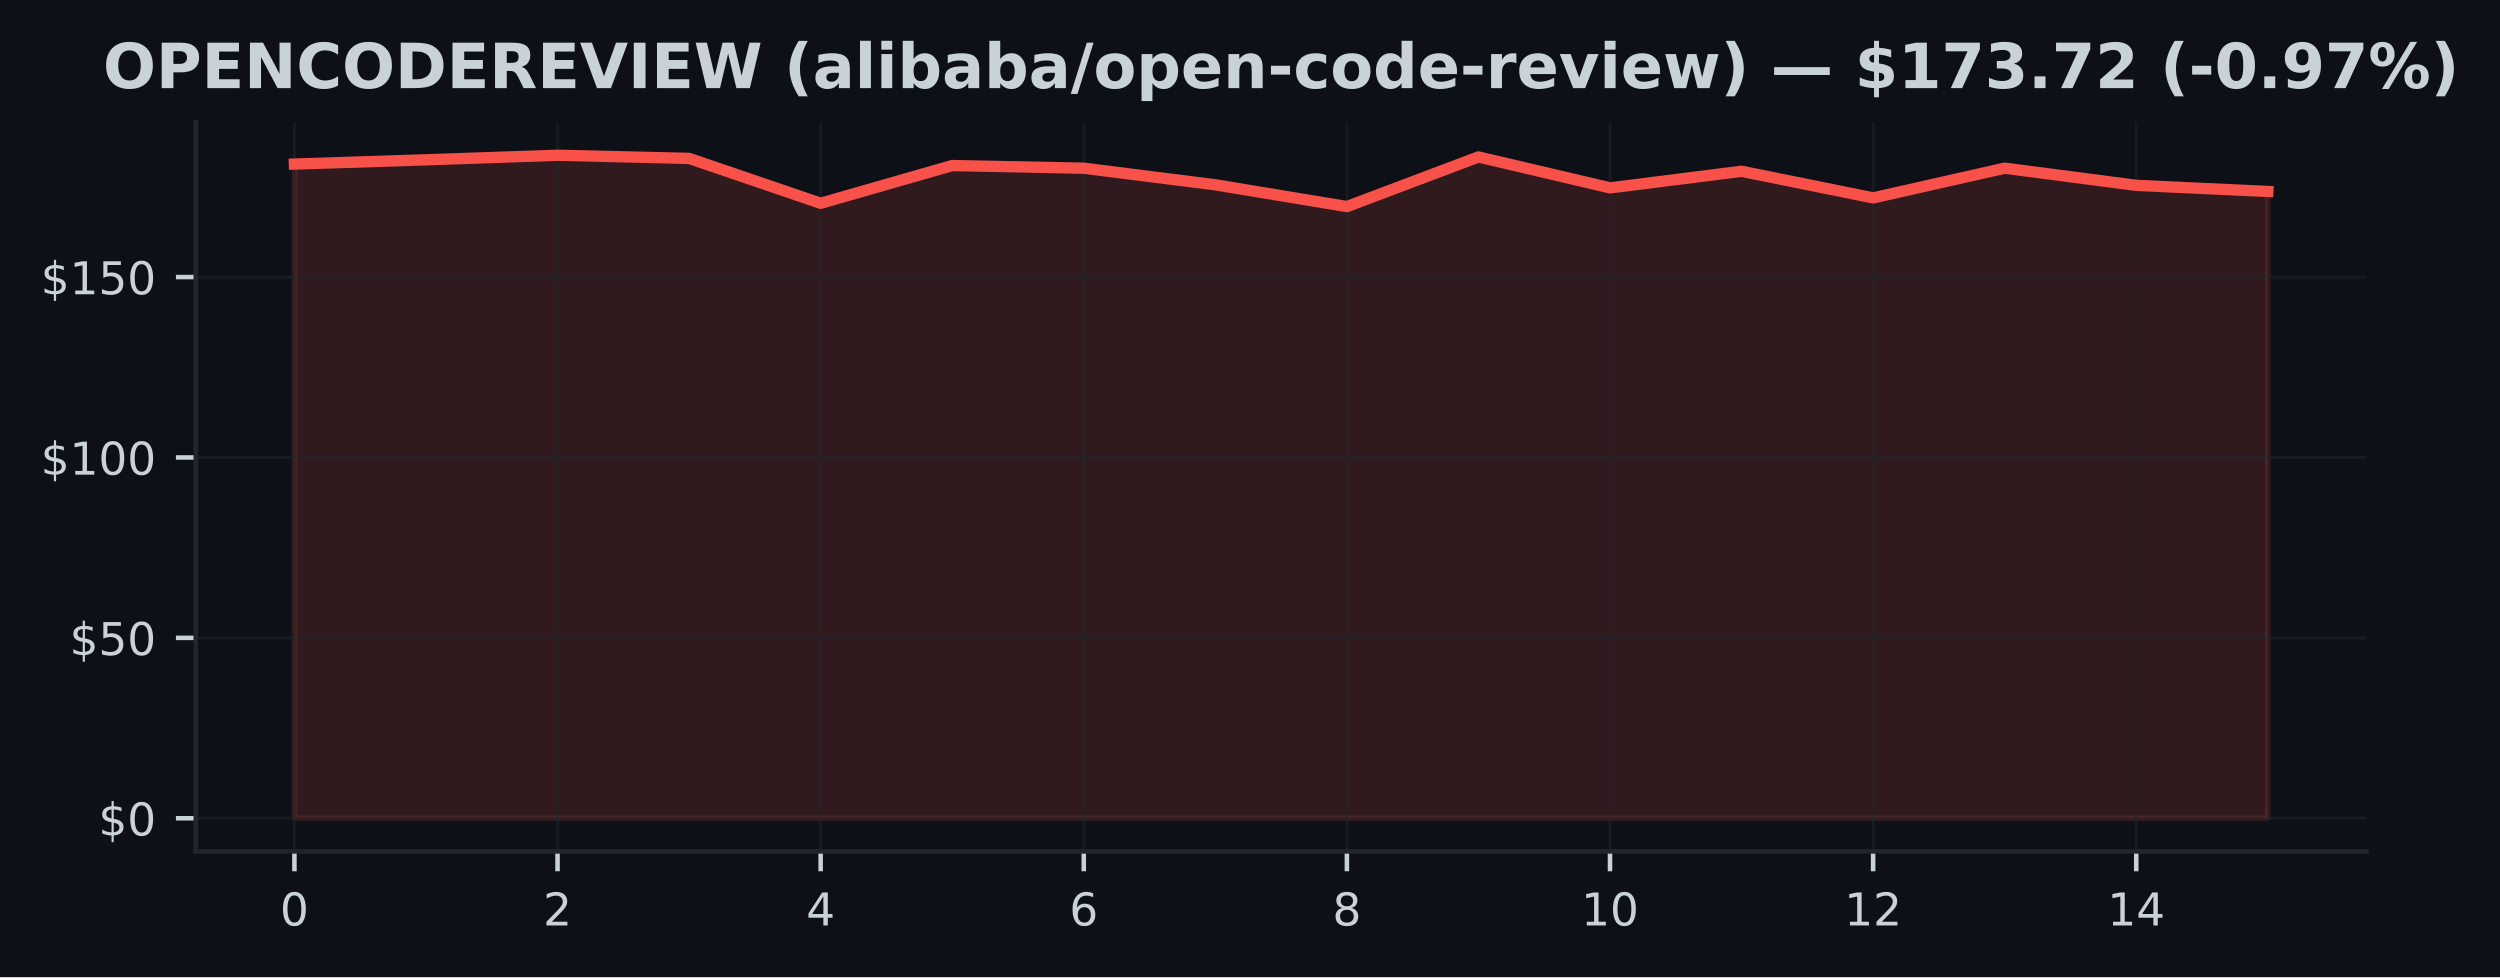
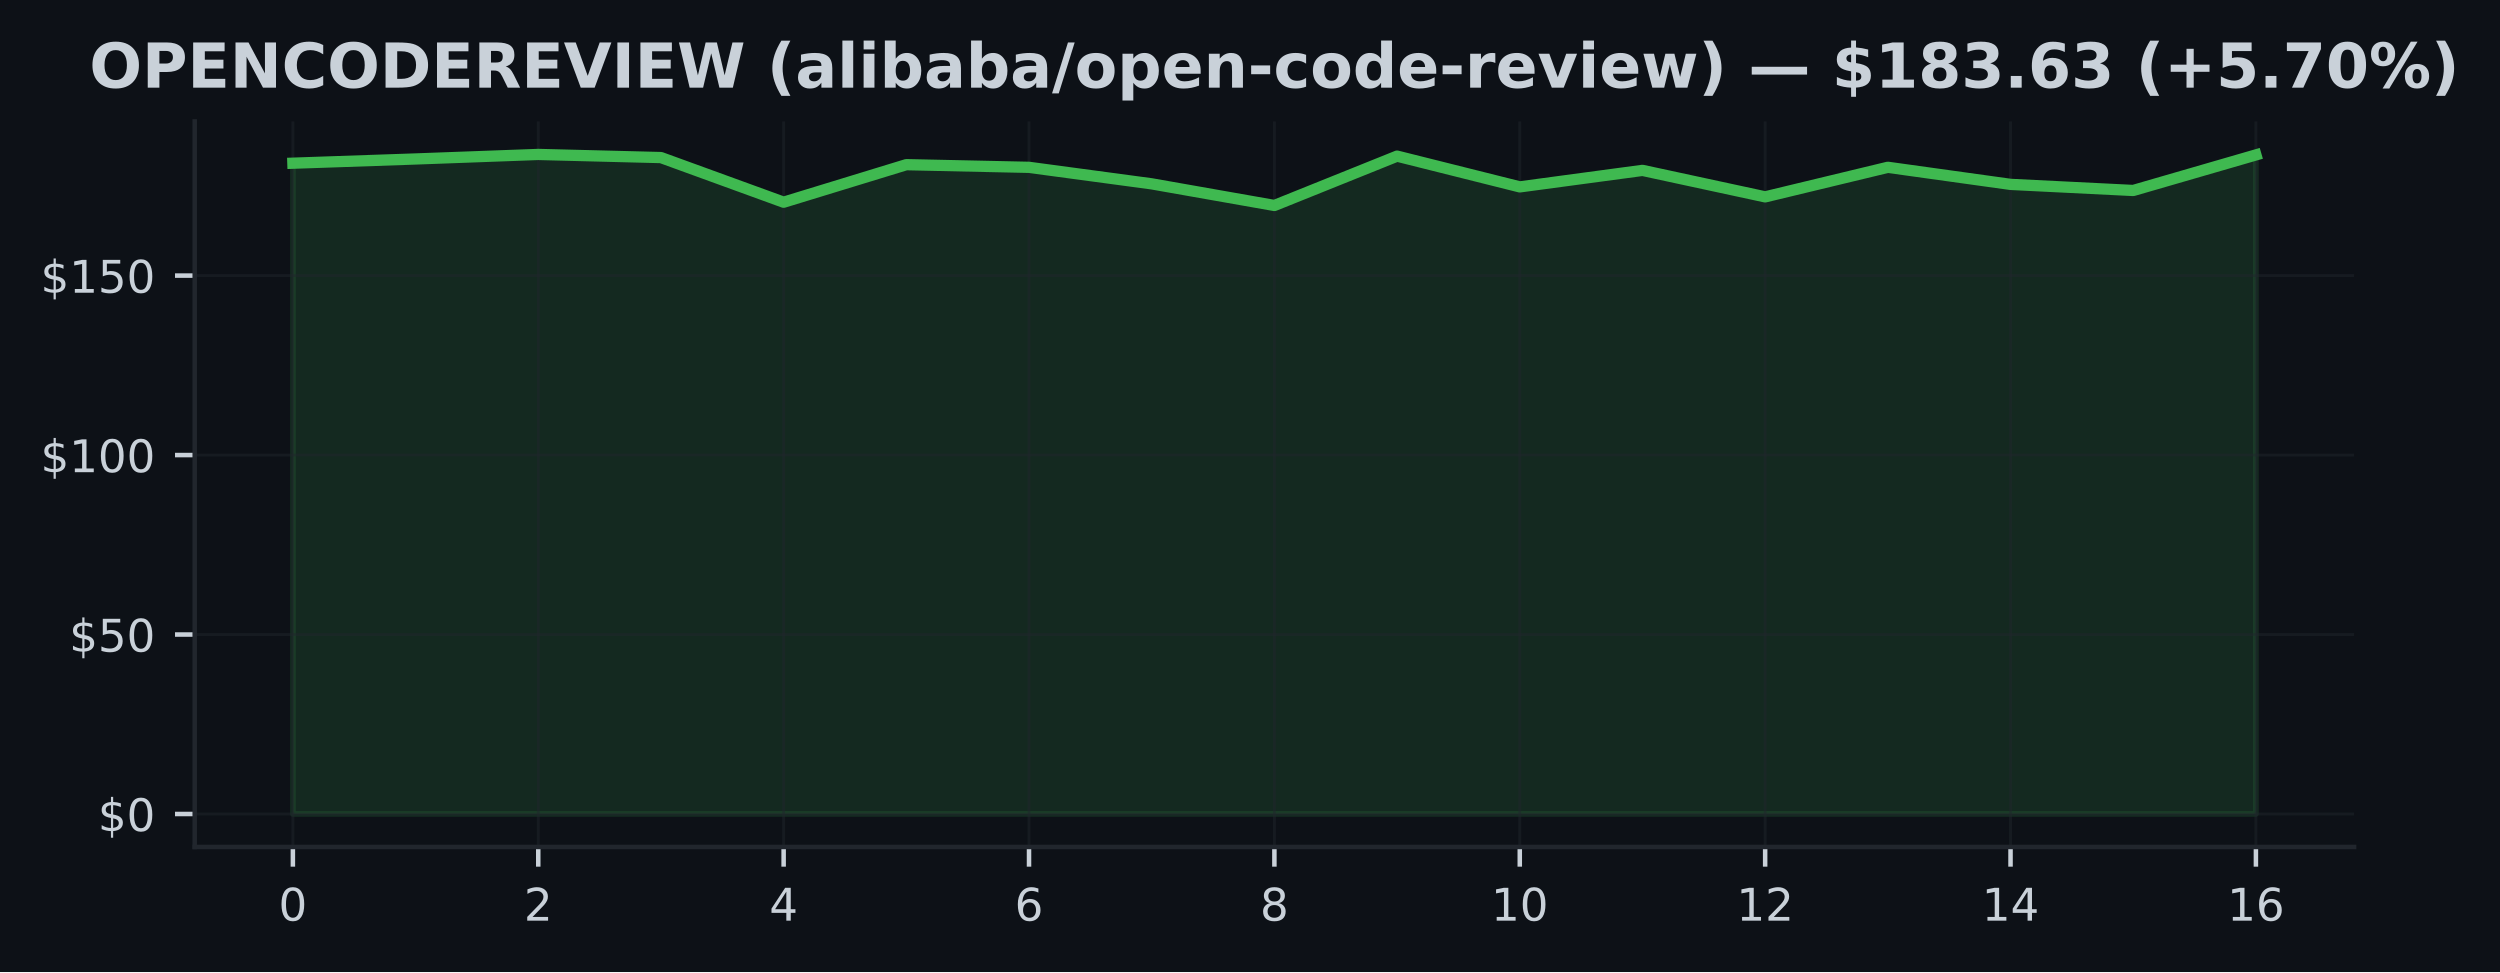
- <svg xmlns="http://www.w3.org/2000/svg" xmlns:xlink="http://www.w3.org/1999/xlink" width="441.375pt" height="172.518pt" viewBox="0 0 441.375 172.518" version="1.1">
+ <svg xmlns="http://www.w3.org/2000/svg" xmlns:xlink="http://www.w3.org/1999/xlink" width="443.701pt" height="172.518pt" viewBox="0 0 443.701 172.518" version="1.1">
  <defs>
    <style type="text/css">*{stroke-linejoin: round; stroke-linecap: butt}</style>
  </defs>
  <g id="figure_1">
    <g id="patch_1">
-       <path d="M 0 172.518  L 441.375 172.518  L 441.375 0  L 0 0  z " style="fill: #0d1117" />
+       <path d="M 0 172.518  L 443.701 172.518  L 443.701 0  L 0 0  z " style="fill: #0d1117" />
    </g>
    <g id="axes_1">
      <g id="patch_2">
        <path d="M 34.56 150.318  L 417.8 150.318  L 417.8 21.558  L 34.56 21.558  z " style="fill: #0d1117" />
      </g>
      <g id="FillBetweenPolyCollection_1">
        <defs>
-           <path id="m5ecd8898d2" d="M 51.98 -28.053  L 51.98 -143.553  L 75.207 -144.305  L 98.433 -145.107  L 121.66 -144.553  L 144.887 -136.629  L 168.113 -143.292  L 191.34 -142.82  L 214.567 -139.89  L 237.793 -136.049  L 261.02 -144.808  L 284.247 -139.349  L 307.473 -142.279  L 330.7 -137.578  L 353.927 -142.827  L 377.153 -139.795  L 400.38 -138.712  L 400.38 -28.053  L 400.38 -28.053  L 377.153 -28.053  L 353.927 -28.053  L 330.7 -28.053  L 307.473 -28.053  L 284.247 -28.053  L 261.02 -28.053  L 237.793 -28.053  L 214.567 -28.053  L 191.34 -28.053  L 168.113 -28.053  L 144.887 -28.053  L 121.66 -28.053  L 98.433 -28.053  L 75.207 -28.053  L 51.98 -28.053  z " style="stroke: #f85149; stroke-opacity: 0.15" />
+           <path id="mb9270556f0" d="M 51.98 -28.053  L 51.98 -143.553  L 73.755 -144.305  L 95.53 -145.107  L 117.305 -144.553  L 139.08 -136.629  L 160.855 -143.292  L 182.63 -142.82  L 204.405 -139.89  L 226.18 -136.049  L 247.955 -144.808  L 269.73 -139.349  L 291.505 -142.279  L 313.28 -137.578  L 335.055 -142.827  L 356.83 -139.795  L 378.605 -138.712  L 400.38 -145.024  L 400.38 -28.053  L 400.38 -28.053  L 378.605 -28.053  L 356.83 -28.053  L 335.055 -28.053  L 313.28 -28.053  L 291.505 -28.053  L 269.73 -28.053  L 247.955 -28.053  L 226.18 -28.053  L 204.405 -28.053  L 182.63 -28.053  L 160.855 -28.053  L 139.08 -28.053  L 117.305 -28.053  L 95.53 -28.053  L 73.755 -28.053  L 51.98 -28.053  z " style="stroke: #3fb950; stroke-opacity: 0.15" />
        </defs>
-         <g clip-path="url(#p4a6d387f72)">
-           <use xlink:href="#m5ecd8898d2" x="0" y="172.518" style="fill: #f85149; fill-opacity: 0.15; stroke: #f85149; stroke-opacity: 0.15" />
+         <g clip-path="url(#p9efbab2c0d)">
+           <use xlink:href="#mb9270556f0" x="0" y="172.518" style="fill: #3fb950; fill-opacity: 0.15; stroke: #3fb950; stroke-opacity: 0.15" />
        </g>
      </g>
      <g id="matplotlib.axis_1">
        <g id="xtick_1">
          <g id="line2d_1">
-             <path d="M 51.98 150.318  L 51.98 21.558  " clip-path="url(#p4a6d387f72)" style="fill: none; stroke: #21262d; stroke-opacity: 0.5; stroke-width: 0.5; stroke-linecap: square" />
+             <path d="M 51.98 150.318  L 51.98 21.558  " clip-path="url(#p9efbab2c0d)" style="fill: none; stroke: #21262d; stroke-opacity: 0.5; stroke-width: 0.5; stroke-linecap: square" />
          </g>
          <g id="line2d_2">
            <defs>
-               <path id="mbf55ff395c" d="M 0 0  L 0 3.5  " style="stroke: #c9d1d9; stroke-width: 0.8" />
+               <path id="m0e7d5de2dd" d="M 0 0  L 0 3.5  " style="stroke: #c9d1d9; stroke-width: 0.8" />
            </defs>
            <g>
-               <use xlink:href="#mbf55ff395c" x="51.98" y="150.318" style="fill: #c9d1d9; stroke: #c9d1d9; stroke-width: 0.8" />
+               <use xlink:href="#m0e7d5de2dd" x="51.98" y="150.318" style="fill: #c9d1d9; stroke: #c9d1d9; stroke-width: 0.8" />
            </g>
          </g>
          <g id="text_1">
            <g style="fill: #c9d1d9" transform="translate(49.435 163.3964) scale(0.08 -0.08)">
              <defs>
                <path id="DejaVuSans-13" d="M 2034 4250  Q 1547 4250 1301 3770  Q 1056 3291 1056 2328  Q 1056 1369 1301 889  Q 1547 409 2034 409  Q 2525 409 2770 889  Q 3016 1369 3016 2328  Q 3016 3291 2770 3770  Q 2525 4250 2034 4250  z M 2034 4750  Q 2819 4750 3233 4129  Q 3647 3509 3647 2328  Q 3647 1150 3233 529  Q 2819 -91 2034 -91  Q 1250 -91 836 529  Q 422 1150 422 2328  Q 422 3509 836 4129  Q 1250 4750 2034 4750  z " transform="scale(0.015625)" />
              </defs>
              <use xlink:href="#DejaVuSans-13" />
            </g>
          </g>
        </g>
        <g id="xtick_2">
          <g id="line2d_3">
-             <path d="M 98.433 150.318  L 98.433 21.558  " clip-path="url(#p4a6d387f72)" style="fill: none; stroke: #21262d; stroke-opacity: 0.5; stroke-width: 0.5; stroke-linecap: square" />
+             <path d="M 95.53 150.318  L 95.53 21.558  " clip-path="url(#p9efbab2c0d)" style="fill: none; stroke: #21262d; stroke-opacity: 0.5; stroke-width: 0.5; stroke-linecap: square" />
          </g>
          <g id="line2d_4">
            <g>
-               <use xlink:href="#mbf55ff395c" x="98.433" y="150.318" style="fill: #c9d1d9; stroke: #c9d1d9; stroke-width: 0.8" />
+               <use xlink:href="#m0e7d5de2dd" x="95.53" y="150.318" style="fill: #c9d1d9; stroke: #c9d1d9; stroke-width: 0.8" />
            </g>
          </g>
          <g id="text_2">
-             <g style="fill: #c9d1d9" transform="translate(95.88833 163.3964) scale(0.08 -0.08)">
+             <g style="fill: #c9d1d9" transform="translate(92.985 163.3964) scale(0.08 -0.08)">
              <defs>
                <path id="DejaVuSans-15" d="M 1228 531  L 3431 531  L 3431 0  L 469 0  L 469 531  Q 828 903 1448 1529  Q 2069 2156 2228 2338  Q 2531 2678 2651 2914  Q 2772 3150 2772 3378  Q 2772 3750 2511 3984  Q 2250 4219 1831 4219  Q 1534 4219 1204 4116  Q 875 4013 500 3803  L 500 4441  Q 881 4594 1212 4672  Q 1544 4750 1819 4750  Q 2544 4750 2975 4387  Q 3406 4025 3406 3419  Q 3406 3131 3298 2873  Q 3191 2616 2906 2266  Q 2828 2175 2409 1742  Q 1991 1309 1228 531  z " transform="scale(0.015625)" />
              </defs>
              <use xlink:href="#DejaVuSans-15" />
            </g>
          </g>
        </g>
        <g id="xtick_3">
          <g id="line2d_5">
-             <path d="M 144.887 150.318  L 144.887 21.558  " clip-path="url(#p4a6d387f72)" style="fill: none; stroke: #21262d; stroke-opacity: 0.5; stroke-width: 0.5; stroke-linecap: square" />
+             <path d="M 139.08 150.318  L 139.08 21.558  " clip-path="url(#p9efbab2c0d)" style="fill: none; stroke: #21262d; stroke-opacity: 0.5; stroke-width: 0.5; stroke-linecap: square" />
          </g>
          <g id="line2d_6">
            <g>
-               <use xlink:href="#mbf55ff395c" x="144.887" y="150.318" style="fill: #c9d1d9; stroke: #c9d1d9; stroke-width: 0.8" />
+               <use xlink:href="#m0e7d5de2dd" x="139.08" y="150.318" style="fill: #c9d1d9; stroke: #c9d1d9; stroke-width: 0.8" />
            </g>
          </g>
          <g id="text_3">
-             <g style="fill: #c9d1d9" transform="translate(142.3417 163.3964) scale(0.08 -0.08)">
+             <g style="fill: #c9d1d9" transform="translate(136.535 163.3964) scale(0.08 -0.08)">
              <defs>
                <path id="DejaVuSans-17" d="M 2419 4116  L 825 1625  L 2419 1625  L 2419 4116  z M 2253 4666  L 3047 4666  L 3047 1625  L 3713 1625  L 3713 1100  L 3047 1100  L 3047 0  L 2419 0  L 2419 1100  L 313 1100  L 313 1709  L 2253 4666  z " transform="scale(0.015625)" />
              </defs>
              <use xlink:href="#DejaVuSans-17" />
            </g>
          </g>
        </g>
        <g id="xtick_4">
          <g id="line2d_7">
-             <path d="M 191.34 150.318  L 191.34 21.558  " clip-path="url(#p4a6d387f72)" style="fill: none; stroke: #21262d; stroke-opacity: 0.5; stroke-width: 0.5; stroke-linecap: square" />
+             <path d="M 182.63 150.318  L 182.63 21.558  " clip-path="url(#p9efbab2c0d)" style="fill: none; stroke: #21262d; stroke-opacity: 0.5; stroke-width: 0.5; stroke-linecap: square" />
          </g>
          <g id="line2d_8">
            <g>
-               <use xlink:href="#mbf55ff395c" x="191.34" y="150.318" style="fill: #c9d1d9; stroke: #c9d1d9; stroke-width: 0.8" />
+               <use xlink:href="#m0e7d5de2dd" x="182.63" y="150.318" style="fill: #c9d1d9; stroke: #c9d1d9; stroke-width: 0.8" />
            </g>
          </g>
          <g id="text_4">
-             <g style="fill: #c9d1d9" transform="translate(188.795 163.3964) scale(0.08 -0.08)">
+             <g style="fill: #c9d1d9" transform="translate(180.085 163.3964) scale(0.08 -0.08)">
              <defs>
                <path id="DejaVuSans-19" d="M 2113 2584  Q 1688 2584 1439 2293  Q 1191 2003 1191 1497  Q 1191 994 1439 701  Q 1688 409 2113 409  Q 2538 409 2786 701  Q 3034 994 3034 1497  Q 3034 2003 2786 2293  Q 2538 2584 2113 2584  z M 3366 4563  L 3366 3988  Q 3128 4100 2886 4159  Q 2644 4219 2406 4219  Q 1781 4219 1451 3797  Q 1122 3375 1075 2522  Q 1259 2794 1537 2939  Q 1816 3084 2150 3084  Q 2853 3084 3261 2657  Q 3669 2231 3669 1497  Q 3669 778 3244 343  Q 2819 -91 2113 -91  Q 1303 -91 875 529  Q 447 1150 447 2328  Q 447 3434 972 4092  Q 1497 4750 2381 4750  Q 2619 4750 2861 4703  Q 3103 4656 3366 4563  z " transform="scale(0.015625)" />
              </defs>
              <use xlink:href="#DejaVuSans-19" />
            </g>
          </g>
        </g>
        <g id="xtick_5">
          <g id="line2d_9">
-             <path d="M 237.793 150.318  L 237.793 21.558  " clip-path="url(#p4a6d387f72)" style="fill: none; stroke: #21262d; stroke-opacity: 0.5; stroke-width: 0.5; stroke-linecap: square" />
+             <path d="M 226.18 150.318  L 226.18 21.558  " clip-path="url(#p9efbab2c0d)" style="fill: none; stroke: #21262d; stroke-opacity: 0.5; stroke-width: 0.5; stroke-linecap: square" />
          </g>
          <g id="line2d_10">
            <g>
-               <use xlink:href="#mbf55ff395c" x="237.793" y="150.318" style="fill: #c9d1d9; stroke: #c9d1d9; stroke-width: 0.8" />
+               <use xlink:href="#m0e7d5de2dd" x="226.18" y="150.318" style="fill: #c9d1d9; stroke: #c9d1d9; stroke-width: 0.8" />
            </g>
          </g>
          <g id="text_5">
-             <g style="fill: #c9d1d9" transform="translate(235.2483 163.3964) scale(0.08 -0.08)">
+             <g style="fill: #c9d1d9" transform="translate(223.635 163.3964) scale(0.08 -0.08)">
              <defs>
                <path id="DejaVuSans-1b" d="M 2034 2216  Q 1584 2216 1326 1975  Q 1069 1734 1069 1313  Q 1069 891 1326 650  Q 1584 409 2034 409  Q 2484 409 2743 651  Q 3003 894 3003 1313  Q 3003 1734 2745 1975  Q 2488 2216 2034 2216  z M 1403 2484  Q 997 2584 770 2862  Q 544 3141 544 3541  Q 544 4100 942 4425  Q 1341 4750 2034 4750  Q 2731 4750 3128 4425  Q 3525 4100 3525 3541  Q 3525 3141 3298 2862  Q 3072 2584 2669 2484  Q 3125 2378 3379 2068  Q 3634 1759 3634 1313  Q 3634 634 3220 271  Q 2806 -91 2034 -91  Q 1263 -91 848 271  Q 434 634 434 1313  Q 434 1759 690 2068  Q 947 2378 1403 2484  z M 1172 3481  Q 1172 3119 1398 2916  Q 1625 2713 2034 2713  Q 2441 2713 2670 2916  Q 2900 3119 2900 3481  Q 2900 3844 2670 4047  Q 2441 4250 2034 4250  Q 1625 4250 1398 4047  Q 1172 3844 1172 3481  z " transform="scale(0.015625)" />
              </defs>
              <use xlink:href="#DejaVuSans-1b" />
            </g>
          </g>
        </g>
        <g id="xtick_6">
          <g id="line2d_11">
-             <path d="M 284.247 150.318  L 284.247 21.558  " clip-path="url(#p4a6d387f72)" style="fill: none; stroke: #21262d; stroke-opacity: 0.5; stroke-width: 0.5; stroke-linecap: square" />
+             <path d="M 269.73 150.318  L 269.73 21.558  " clip-path="url(#p9efbab2c0d)" style="fill: none; stroke: #21262d; stroke-opacity: 0.5; stroke-width: 0.5; stroke-linecap: square" />
          </g>
          <g id="line2d_12">
            <g>
-               <use xlink:href="#mbf55ff395c" x="284.247" y="150.318" style="fill: #c9d1d9; stroke: #c9d1d9; stroke-width: 0.8" />
+               <use xlink:href="#m0e7d5de2dd" x="269.73" y="150.318" style="fill: #c9d1d9; stroke: #c9d1d9; stroke-width: 0.8" />
            </g>
          </g>
          <g id="text_6">
-             <g style="fill: #c9d1d9" transform="translate(279.1567 163.3964) scale(0.08 -0.08)">
+             <g style="fill: #c9d1d9" transform="translate(264.64 163.3964) scale(0.08 -0.08)">
              <defs>
                <path id="DejaVuSans-14" d="M 794 531  L 1825 531  L 1825 4091  L 703 3866  L 703 4441  L 1819 4666  L 2450 4666  L 2450 531  L 3481 531  L 3481 0  L 794 0  L 794 531  z " transform="scale(0.015625)" />
              </defs>
              <use xlink:href="#DejaVuSans-14" />
              <use xlink:href="#DejaVuSans-13" transform="translate(63.625 0)" />
            </g>
          </g>
        </g>
        <g id="xtick_7">
          <g id="line2d_13">
-             <path d="M 330.7 150.318  L 330.7 21.558  " clip-path="url(#p4a6d387f72)" style="fill: none; stroke: #21262d; stroke-opacity: 0.5; stroke-width: 0.5; stroke-linecap: square" />
+             <path d="M 313.28 150.318  L 313.28 21.558  " clip-path="url(#p9efbab2c0d)" style="fill: none; stroke: #21262d; stroke-opacity: 0.5; stroke-width: 0.5; stroke-linecap: square" />
          </g>
          <g id="line2d_14">
            <g>
-               <use xlink:href="#mbf55ff395c" x="330.7" y="150.318" style="fill: #c9d1d9; stroke: #c9d1d9; stroke-width: 0.8" />
+               <use xlink:href="#m0e7d5de2dd" x="313.28" y="150.318" style="fill: #c9d1d9; stroke: #c9d1d9; stroke-width: 0.8" />
            </g>
          </g>
          <g id="text_7">
-             <g style="fill: #c9d1d9" transform="translate(325.61 163.3964) scale(0.08 -0.08)">
+             <g style="fill: #c9d1d9" transform="translate(308.19 163.3964) scale(0.08 -0.08)">
              <use xlink:href="#DejaVuSans-14" />
              <use xlink:href="#DejaVuSans-15" transform="translate(63.625 0)" />
            </g>
          </g>
        </g>
        <g id="xtick_8">
          <g id="line2d_15">
-             <path d="M 377.153 150.318  L 377.153 21.558  " clip-path="url(#p4a6d387f72)" style="fill: none; stroke: #21262d; stroke-opacity: 0.5; stroke-width: 0.5; stroke-linecap: square" />
+             <path d="M 356.83 150.318  L 356.83 21.558  " clip-path="url(#p9efbab2c0d)" style="fill: none; stroke: #21262d; stroke-opacity: 0.5; stroke-width: 0.5; stroke-linecap: square" />
          </g>
          <g id="line2d_16">
            <g>
-               <use xlink:href="#mbf55ff395c" x="377.153" y="150.318" style="fill: #c9d1d9; stroke: #c9d1d9; stroke-width: 0.8" />
+               <use xlink:href="#m0e7d5de2dd" x="356.83" y="150.318" style="fill: #c9d1d9; stroke: #c9d1d9; stroke-width: 0.8" />
            </g>
          </g>
          <g id="text_8">
-             <g style="fill: #c9d1d9" transform="translate(372.0633 163.3964) scale(0.08 -0.08)">
+             <g style="fill: #c9d1d9" transform="translate(351.74 163.3964) scale(0.08 -0.08)">
              <use xlink:href="#DejaVuSans-14" />
              <use xlink:href="#DejaVuSans-17" transform="translate(63.625 0)" />
            </g>
          </g>
        </g>
+         <g id="xtick_9">
+           <g id="line2d_17">
+             <path d="M 400.38 150.318  L 400.38 21.558  " clip-path="url(#p9efbab2c0d)" style="fill: none; stroke: #21262d; stroke-opacity: 0.5; stroke-width: 0.5; stroke-linecap: square" />
+           </g>
+           <g id="line2d_18">
+             <g>
+               <use xlink:href="#m0e7d5de2dd" x="400.38" y="150.318" style="fill: #c9d1d9; stroke: #c9d1d9; stroke-width: 0.8" />
+             </g>
+           </g>
+           <g id="text_9">
+             <g style="fill: #c9d1d9" transform="translate(395.29 163.3964) scale(0.08 -0.08)">
+               <use xlink:href="#DejaVuSans-14" />
+               <use xlink:href="#DejaVuSans-19" transform="translate(63.625 0)" />
+             </g>
+           </g>
+         </g>
      </g>
      <g id="matplotlib.axis_2">
        <g id="ytick_1">
-           <g id="line2d_17">
-             <path d="M 34.56 144.466  L 417.8 144.466  " clip-path="url(#p4a6d387f72)" style="fill: none; stroke: #21262d; stroke-opacity: 0.5; stroke-width: 0.5; stroke-linecap: square" />
-           </g>
-           <g id="line2d_18">
+           <g id="line2d_19">
+             <path d="M 34.56 144.466  L 417.8 144.466  " clip-path="url(#p9efbab2c0d)" style="fill: none; stroke: #21262d; stroke-opacity: 0.5; stroke-width: 0.5; stroke-linecap: square" />
+           </g>
+           <g id="line2d_20">
            <defs>
-               <path id="m5a0947e5ce" d="M 0 0  L -3.5 0  " style="stroke: #c9d1d9; stroke-width: 0.8" />
+               <path id="mb7fa56b42d" d="M 0 0  L -3.5 0  " style="stroke: #c9d1d9; stroke-width: 0.8" />
            </defs>
            <g>
-               <use xlink:href="#m5a0947e5ce" x="34.56" y="144.466" style="fill: #c9d1d9; stroke: #c9d1d9; stroke-width: 0.8" />
-             </g>
-           </g>
-           <g id="text_9">
+               <use xlink:href="#mb7fa56b42d" x="34.56" y="144.466" style="fill: #c9d1d9; stroke: #c9d1d9; stroke-width: 0.8" />
+             </g>
+           </g>
+           <g id="text_10">
            <g style="fill: #c9d1d9" transform="translate(17.38 147.5049) scale(0.08 -0.08)">
              <defs>
                <path id="DejaVuSans-7" d="M 2163 -941  L 1850 -941  L 1847 0  Q 1519 6 1191 76  Q 863 147 531 288  L 531 850  Q 850 650 1176 548  Q 1503 447 1850 444  L 1850 1869  Q 1159 1981 845 2250  Q 531 2519 531 2988  Q 531 3497 872 3790  Q 1213 4084 1850 4128  L 1850 4863  L 2163 4863  L 2163 4138  Q 2453 4125 2725 4076  Q 2997 4028 3256 3944  L 3256 3397  Q 2997 3528 2723 3600  Q 2450 3672 2163 3684  L 2163 2350  Q 2872 2241 3206 1959  Q 3541 1678 3541 1191  Q 3541 663 3186 358  Q 2831 53 2163 6  L 2163 -941  z M 1850 2406  L 1850 3688  Q 1488 3647 1297 3481  Q 1106 3316 1106 3041  Q 1106 2772 1282 2622  Q 1459 2472 1850 2406  z M 2163 1806  L 2163 453  Q 2559 506 2761 678  Q 2963 850 2963 1131  Q 2963 1406 2770 1568  Q 2578 1731 2163 1806  z " transform="scale(0.015625)" />
              </defs>
              <use xlink:href="#DejaVuSans-7" />
              <use xlink:href="#DejaVuSans-13" transform="translate(63.625 0)" />
            </g>
          </g>
        </g>
        <g id="ytick_2">
-           <g id="line2d_19">
-             <path d="M 34.56 112.616  L 417.8 112.616  " clip-path="url(#p4a6d387f72)" style="fill: none; stroke: #21262d; stroke-opacity: 0.5; stroke-width: 0.5; stroke-linecap: square" />
-           </g>
-           <g id="line2d_20">
-             <g>
-               <use xlink:href="#m5a0947e5ce" x="34.56" y="112.616" style="fill: #c9d1d9; stroke: #c9d1d9; stroke-width: 0.8" />
-             </g>
-           </g>
-           <g id="text_10">
+           <g id="line2d_21">
+             <path d="M 34.56 112.616  L 417.8 112.616  " clip-path="url(#p9efbab2c0d)" style="fill: none; stroke: #21262d; stroke-opacity: 0.5; stroke-width: 0.5; stroke-linecap: square" />
+           </g>
+           <g id="line2d_22">
+             <g>
+               <use xlink:href="#mb7fa56b42d" x="34.56" y="112.616" style="fill: #c9d1d9; stroke: #c9d1d9; stroke-width: 0.8" />
+             </g>
+           </g>
+           <g id="text_11">
            <g style="fill: #c9d1d9" transform="translate(12.29 115.6551) scale(0.08 -0.08)">
              <defs>
                <path id="DejaVuSans-18" d="M 691 4666  L 3169 4666  L 3169 4134  L 1269 4134  L 1269 2991  Q 1406 3038 1543 3061  Q 1681 3084 1819 3084  Q 2600 3084 3056 2656  Q 3513 2228 3513 1497  Q 3513 744 3044 326  Q 2575 -91 1722 -91  Q 1428 -91 1123 -41  Q 819 9 494 109  L 494 744  Q 775 591 1075 516  Q 1375 441 1709 441  Q 2250 441 2565 725  Q 2881 1009 2881 1497  Q 2881 1984 2565 2268  Q 2250 2553 1709 2553  Q 1456 2553 1204 2497  Q 953 2441 691 2322  L 691 4666  z " transform="scale(0.015625)" />
              </defs>
              <use xlink:href="#DejaVuSans-7" />
              <use xlink:href="#DejaVuSans-18" transform="translate(63.625 0)" />
              <use xlink:href="#DejaVuSans-13" transform="translate(127.25 0)" />
            </g>
          </g>
        </g>
        <g id="ytick_3">
-           <g id="line2d_21">
-             <path d="M 34.56 80.766  L 417.8 80.766  " clip-path="url(#p4a6d387f72)" style="fill: none; stroke: #21262d; stroke-opacity: 0.5; stroke-width: 0.5; stroke-linecap: square" />
-           </g>
-           <g id="line2d_22">
-             <g>
-               <use xlink:href="#m5a0947e5ce" x="34.56" y="80.766" style="fill: #c9d1d9; stroke: #c9d1d9; stroke-width: 0.8" />
-             </g>
-           </g>
-           <g id="text_11">
+           <g id="line2d_23">
+             <path d="M 34.56 80.766  L 417.8 80.766  " clip-path="url(#p9efbab2c0d)" style="fill: none; stroke: #21262d; stroke-opacity: 0.5; stroke-width: 0.5; stroke-linecap: square" />
+           </g>
+           <g id="line2d_24">
+             <g>
+               <use xlink:href="#mb7fa56b42d" x="34.56" y="80.766" style="fill: #c9d1d9; stroke: #c9d1d9; stroke-width: 0.8" />
+             </g>
+           </g>
+           <g id="text_12">
            <g style="fill: #c9d1d9" transform="translate(7.2 83.80524) scale(0.08 -0.08)">
              <use xlink:href="#DejaVuSans-7" />
              <use xlink:href="#DejaVuSans-14" transform="translate(63.625 0)" />
              <use xlink:href="#DejaVuSans-13" transform="translate(127.25 0)" />
              <use xlink:href="#DejaVuSans-13" transform="translate(190.875 0)" />
            </g>
          </g>
        </g>
        <g id="ytick_4">
-           <g id="line2d_23">
-             <path d="M 34.56 48.916  L 417.8 48.916  " clip-path="url(#p4a6d387f72)" style="fill: none; stroke: #21262d; stroke-opacity: 0.5; stroke-width: 0.5; stroke-linecap: square" />
-           </g>
-           <g id="line2d_24">
-             <g>
-               <use xlink:href="#m5a0947e5ce" x="34.56" y="48.916" style="fill: #c9d1d9; stroke: #c9d1d9; stroke-width: 0.8" />
-             </g>
-           </g>
-           <g id="text_12">
+           <g id="line2d_25">
+             <path d="M 34.56 48.916  L 417.8 48.916  " clip-path="url(#p9efbab2c0d)" style="fill: none; stroke: #21262d; stroke-opacity: 0.5; stroke-width: 0.5; stroke-linecap: square" />
+           </g>
+           <g id="line2d_26">
+             <g>
+               <use xlink:href="#mb7fa56b42d" x="34.56" y="48.916" style="fill: #c9d1d9; stroke: #c9d1d9; stroke-width: 0.8" />
+             </g>
+           </g>
+           <g id="text_13">
            <g style="fill: #c9d1d9" transform="translate(7.2 51.9554) scale(0.08 -0.08)">
              <use xlink:href="#DejaVuSans-7" />
              <use xlink:href="#DejaVuSans-14" transform="translate(63.625 0)" />
              <use xlink:href="#DejaVuSans-18" transform="translate(127.25 0)" />
              <use xlink:href="#DejaVuSans-13" transform="translate(190.875 0)" />
            </g>
          </g>
        </g>
      </g>
-       <g id="line2d_25">
-         <path d="M 51.98 28.965  L 75.207 28.214  L 98.433 27.411  L 121.66 27.965  L 144.887 35.889  L 168.113 29.226  L 191.34 29.698  L 214.567 32.628  L 237.793 36.469  L 261.02 27.71  L 284.247 33.169  L 307.473 30.239  L 330.7 34.94  L 353.927 29.691  L 377.153 32.724  L 400.38 33.806  " clip-path="url(#p4a6d387f72)" style="fill: none; stroke: #f85149; stroke-width: 2; stroke-linecap: square" />
+       <g id="line2d_27">
+         <path d="M 51.98 28.965  L 73.755 28.214  L 95.53 27.411  L 117.305 27.965  L 139.08 35.889  L 160.855 29.226  L 182.63 29.698  L 204.405 32.628  L 226.18 36.469  L 247.955 27.71  L 269.73 33.169  L 291.505 30.239  L 313.28 34.94  L 335.055 29.691  L 356.83 32.724  L 378.605 33.806  L 400.38 27.494  " clip-path="url(#p9efbab2c0d)" style="fill: none; stroke: #3fb950; stroke-width: 2; stroke-linecap: square" />
      </g>
      <g id="patch_3">
        <path d="M 34.56 150.318  L 34.56 21.558  " style="fill: none; stroke: #21262d; stroke-width: 0.8; stroke-linejoin: miter; stroke-linecap: square" />
      </g>
      <g id="patch_4">
        <path d="M 34.56 150.318  L 417.8 150.318  " style="fill: none; stroke: #21262d; stroke-width: 0.8; stroke-linejoin: miter; stroke-linecap: square" />
      </g>
-       <g id="text_13">
-         <g style="fill: #c9d1d9" transform="translate(18.18547 15.55828) scale(0.11 -0.11)">
+       <g id="text_14">
+         <g style="fill: #c9d1d9" transform="translate(15.85914 15.55828) scale(0.11 -0.11)">
          <defs>
            <path id="DejaVuSans-Bold-32" d="M 2719 3878  Q 2169 3878 1866 3472  Q 1563 3066 1563 2328  Q 1563 1594 1866 1187  Q 2169 781 2719 781  Q 3272 781 3575 1187  Q 3878 1594 3878 2328  Q 3878 3066 3575 3472  Q 3272 3878 2719 3878  z M 2719 4750  Q 3844 4750 4481 4106  Q 5119 3463 5119 2328  Q 5119 1197 4481 553  Q 3844 -91 2719 -91  Q 1597 -91 958 553  Q 319 1197 319 2328  Q 319 3463 958 4106  Q 1597 4750 2719 4750  z " transform="scale(0.015625)" />
            <path id="DejaVuSans-Bold-33" d="M 588 4666  L 2584 4666  Q 3475 4666 3951 4270  Q 4428 3875 4428 3144  Q 4428 2409 3951 2014  Q 3475 1619 2584 1619  L 1791 1619  L 1791 0  L 588 0  L 588 4666  z M 1791 3794  L 1791 2491  L 2456 2491  Q 2806 2491 2997 2661  Q 3188 2831 3188 3144  Q 3188 3456 2997 3625  Q 2806 3794 2456 3794  L 1791 3794  z " transform="scale(0.015625)" />
            <path id="DejaVuSans-Bold-28" d="M 588 4666  L 3834 4666  L 3834 3756  L 1791 3756  L 1791 2888  L 3713 2888  L 3713 1978  L 1791 1978  L 1791 909  L 3903 909  L 3903 0  L 588 0  L 588 4666  z " transform="scale(0.015625)" />
            <path id="DejaVuSans-Bold-31" d="M 588 4666  L 1931 4666  L 3628 1466  L 3628 4666  L 4769 4666  L 4769 0  L 3425 0  L 1728 3200  L 1728 0  L 588 0  L 588 4666  z " transform="scale(0.015625)" />
            <path id="DejaVuSans-Bold-26" d="M 4288 256  Q 3956 84 3597 -3  Q 3238 -91 2847 -91  Q 1681 -91 1000 561  Q 319 1213 319 2328  Q 319 3447 1000 4098  Q 1681 4750 2847 4750  Q 3238 4750 3597 4662  Q 3956 4575 4288 4403  L 4288 3438  Q 3953 3666 3628 3772  Q 3303 3878 2944 3878  Q 2300 3878 1931 3465  Q 1563 3053 1563 2328  Q 1563 1606 1931 1193  Q 2300 781 2944 781  Q 3303 781 3628 887  Q 3953 994 4288 1222  L 4288 256  z " transform="scale(0.015625)" />
            <path id="DejaVuSans-Bold-27" d="M 1791 3756  L 1791 909  L 2222 909  Q 2959 909 3348 1275  Q 3738 1641 3738 2338  Q 3738 3031 3350 3393  Q 2963 3756 2222 3756  L 1791 3756  z M 588 4666  L 1856 4666  Q 2919 4666 3439 4514  Q 3959 4363 4331 4000  Q 4659 3684 4818 3271  Q 4978 2859 4978 2338  Q 4978 1809 4818 1395  Q 4659 981 4331 666  Q 3956 303 3431 151  Q 2906 0 1856 0  L 588 0  L 588 4666  z " transform="scale(0.015625)" />
            <path id="DejaVuSans-Bold-35" d="M 2297 2597  Q 2675 2597 2839 2737  Q 3003 2878 3003 3200  Q 3003 3519 2839 3656  Q 2675 3794 2297 3794  L 1791 3794  L 1791 2597  L 2297 2597  z M 1791 1766  L 1791 0  L 588 0  L 588 4666  L 2425 4666  Q 3347 4666 3776 4356  Q 4206 4047 4206 3378  Q 4206 2916 3982 2619  Q 3759 2322 3309 2181  Q 3556 2125 3751 1926  Q 3947 1728 4147 1325  L 4800 0  L 3519 0  L 2950 1159  Q 2778 1509 2601 1637  Q 2425 1766 2131 1766  L 1791 1766  z " transform="scale(0.015625)" />
            <path id="DejaVuSans-Bold-39" d="M 31 4666  L 1241 4666  L 2478 1222  L 3713 4666  L 4922 4666  L 3194 0  L 1759 0  L 31 4666  z " transform="scale(0.015625)" />
            <path id="DejaVuSans-Bold-2c" d="M 588 4666  L 1791 4666  L 1791 0  L 588 0  L 588 4666  z " transform="scale(0.015625)" />
            <path id="DejaVuSans-Bold-3a" d="M 191 4666  L 1344 4666  L 2150 1275  L 2950 4666  L 4109 4666  L 4909 1275  L 5716 4666  L 6859 4666  L 5759 0  L 4372 0  L 3525 3547  L 2688 0  L 1300 0  L 191 4666  z " transform="scale(0.015625)" />
            <path id="DejaVuSans-Bold-3" transform="scale(0.015625)" />
            <path id="DejaVuSans-Bold-b" d="M 2413 -844  L 1484 -844  Q 1006 -72 778 623  Q 550 1319 550 2003  Q 550 2688 779 3389  Q 1009 4091 1484 4856  L 2413 4856  Q 2013 4116 1813 3408  Q 1613 2700 1613 2009  Q 1613 1319 1811 609  Q 2009 -100 2413 -844  z " transform="scale(0.015625)" />
            <path id="DejaVuSans-Bold-44" d="M 2106 1575  Q 1756 1575 1579 1456  Q 1403 1338 1403 1106  Q 1403 894 1545 773  Q 1688 653 1941 653  Q 2256 653 2472 879  Q 2688 1106 2688 1447  L 2688 1575  L 2106 1575  z M 3816 1997  L 3816 0  L 2688 0  L 2688 519  Q 2463 200 2181 54  Q 1900 -91 1497 -91  Q 953 -91 614 226  Q 275 544 275 1050  Q 275 1666 698 1953  Q 1122 2241 2028 2241  L 2688 2241  L 2688 2328  Q 2688 2594 2478 2717  Q 2269 2841 1825 2841  Q 1466 2841 1156 2769  Q 847 2697 581 2553  L 581 3406  Q 941 3494 1303 3539  Q 1666 3584 2028 3584  Q 2975 3584 3395 3211  Q 3816 2838 3816 1997  z " transform="scale(0.015625)" />
            <path id="DejaVuSans-Bold-4f" d="M 538 4863  L 1656 4863  L 1656 0  L 538 0  L 538 4863  z " transform="scale(0.015625)" />
            <path id="DejaVuSans-Bold-4c" d="M 538 3500  L 1656 3500  L 1656 0  L 538 0  L 538 3500  z M 538 4863  L 1656 4863  L 1656 3950  L 538 3950  L 538 4863  z " transform="scale(0.015625)" />
            <path id="DejaVuSans-Bold-45" d="M 2400 722  Q 2759 722 2948 984  Q 3138 1247 3138 1747  Q 3138 2247 2948 2509  Q 2759 2772 2400 2772  Q 2041 2772 1848 2508  Q 1656 2244 1656 1747  Q 1656 1250 1848 986  Q 2041 722 2400 722  z M 1656 2988  Q 1888 3294 2169 3439  Q 2450 3584 2816 3584  Q 3463 3584 3878 3070  Q 4294 2556 4294 1747  Q 4294 938 3878 423  Q 3463 -91 2816 -91  Q 2450 -91 2169 54  Q 1888 200 1656 506  L 1656 0  L 538 0  L 538 4863  L 1656 4863  L 1656 2988  z " transform="scale(0.015625)" />
            <path id="DejaVuSans-Bold-12" d="M 1644 4666  L 2338 4666  L 691 -594  L 0 -594  L 1644 4666  z " transform="scale(0.015625)" />
            <path id="DejaVuSans-Bold-52" d="M 2203 2784  Q 1831 2784 1636 2517  Q 1441 2250 1441 1747  Q 1441 1244 1636 976  Q 1831 709 2203 709  Q 2569 709 2762 976  Q 2956 1244 2956 1747  Q 2956 2250 2762 2517  Q 2569 2784 2203 2784  z M 2203 3584  Q 3106 3584 3614 3096  Q 4122 2609 4122 1747  Q 4122 884 3614 396  Q 3106 -91 2203 -91  Q 1297 -91 786 396  Q 275 884 275 1747  Q 275 2609 786 3096  Q 1297 3584 2203 3584  z " transform="scale(0.015625)" />
            <path id="DejaVuSans-Bold-53" d="M 1656 506  L 1656 -1331  L 538 -1331  L 538 3500  L 1656 3500  L 1656 2988  Q 1888 3294 2169 3439  Q 2450 3584 2816 3584  Q 3463 3584 3878 3070  Q 4294 2556 4294 1747  Q 4294 938 3878 423  Q 3463 -91 2816 -91  Q 2450 -91 2169 54  Q 1888 200 1656 506  z M 2400 2772  Q 2041 2772 1848 2508  Q 1656 2244 1656 1747  Q 1656 1250 1848 986  Q 2041 722 2400 722  Q 2759 722 2948 984  Q 3138 1247 3138 1747  Q 3138 2247 2948 2509  Q 2759 2772 2400 2772  z " transform="scale(0.015625)" />
            <path id="DejaVuSans-Bold-48" d="M 4031 1759  L 4031 1441  L 1416 1441  Q 1456 1047 1700 850  Q 1944 653 2381 653  Q 2734 653 3104 758  Q 3475 863 3866 1075  L 3866 213  Q 3469 63 3072 -14  Q 2675 -91 2278 -91  Q 1328 -91 801 392  Q 275 875 275 1747  Q 275 2603 792 3093  Q 1309 3584 2216 3584  Q 3041 3584 3536 3087  Q 4031 2591 4031 1759  z M 2881 2131  Q 2881 2450 2695 2645  Q 2509 2841 2209 2841  Q 1884 2841 1681 2658  Q 1478 2475 1428 2131  L 2881 2131  z " transform="scale(0.015625)" />
            <path id="DejaVuSans-Bold-51" d="M 4056 2131  L 4056 0  L 2931 0  L 2931 347  L 2931 1631  Q 2931 2084 2911 2256  Q 2891 2428 2841 2509  Q 2775 2619 2662 2680  Q 2550 2741 2406 2741  Q 2056 2741 1856 2470  Q 1656 2200 1656 1722  L 1656 0  L 538 0  L 538 3500  L 1656 3500  L 1656 2988  Q 1909 3294 2193 3439  Q 2478 3584 2822 3584  Q 3428 3584 3742 3212  Q 4056 2841 4056 2131  z " transform="scale(0.015625)" />
            <path id="DejaVuSans-Bold-10" d="M 347 2297  L 2309 2297  L 2309 1388  L 347 1388  L 347 2297  z " transform="scale(0.015625)" />
            <path id="DejaVuSans-Bold-46" d="M 3366 3391  L 3366 2478  Q 3138 2634 2908 2709  Q 2678 2784 2431 2784  Q 1963 2784 1702 2511  Q 1441 2238 1441 1747  Q 1441 1256 1702 982  Q 1963 709 2431 709  Q 2694 709 2930 787  Q 3166 866 3366 1019  L 3366 103  Q 3103 6 2833 -42  Q 2563 -91 2291 -91  Q 1344 -91 809 395  Q 275 881 275 1747  Q 275 2613 809 3098  Q 1344 3584 2291 3584  Q 2566 3584 2833 3536  Q 3100 3488 3366 3391  z " transform="scale(0.015625)" />
            <path id="DejaVuSans-Bold-47" d="M 2919 2988  L 2919 4863  L 4044 4863  L 4044 0  L 2919 0  L 2919 506  Q 2688 197 2409 53  Q 2131 -91 1766 -91  Q 1119 -91 703 423  Q 288 938 288 1747  Q 288 2556 703 3070  Q 1119 3584 1766 3584  Q 2128 3584 2408 3439  Q 2688 3294 2919 2988  z M 2181 722  Q 2541 722 2730 984  Q 2919 1247 2919 1747  Q 2919 2247 2730 2509  Q 2541 2772 2181 2772  Q 1825 2772 1636 2509  Q 1447 2247 1447 1747  Q 1447 1247 1636 984  Q 1825 722 2181 722  z " transform="scale(0.015625)" />
            <path id="DejaVuSans-Bold-55" d="M 3138 2547  Q 2991 2616 2845 2648  Q 2700 2681 2553 2681  Q 2122 2681 1889 2404  Q 1656 2128 1656 1613  L 1656 0  L 538 0  L 538 3500  L 1656 3500  L 1656 2925  Q 1872 3269 2151 3426  Q 2431 3584 2822 3584  Q 2878 3584 2943 3579  Q 3009 3575 3134 3559  L 3138 2547  z " transform="scale(0.015625)" />
            <path id="DejaVuSans-Bold-59" d="M 97 3500  L 1216 3500  L 2088 1081  L 2956 3500  L 4078 3500  L 2700 0  L 1472 0  L 97 3500  z " transform="scale(0.015625)" />
            <path id="DejaVuSans-Bold-5a" d="M 225 3500  L 1313 3500  L 1900 1088  L 2491 3500  L 3425 3500  L 4013 1113  L 4603 3500  L 5691 3500  L 4769 0  L 3547 0  L 2956 2406  L 2369 0  L 1147 0  L 225 3500  z " transform="scale(0.015625)" />
            <path id="DejaVuSans-Bold-c" d="M 513 -844  Q 913 -100 1113 609  Q 1313 1319 1313 2009  Q 1313 2700 1113 3408  Q 913 4116 513 4856  L 1441 4856  Q 1916 4091 2145 3389  Q 2375 2688 2375 2003  Q 2375 1319 2147 623  Q 1919 -72 1441 -844  L 513 -844  z " transform="scale(0.015625)" />
            <path id="DejaVuSans-Bold-af6" d="M 344 2156  L 6056 2156  L 6056 1350  L 344 1350  L 344 2156  z " transform="scale(0.015625)" />
            <path id="DejaVuSans-Bold-7" d="M 2484 -941  L 1978 -941  L 1975 0  Q 1584 16 1218 87  Q 853 159 506 288  L 506 1106  Q 866 922 1233 823  Q 1600 725 1978 713  L 1978 1684  L 1875 1703  Q 1128 1834 814 2115  Q 500 2397 500 2925  Q 500 3484 883 3798  Q 1266 4113 1975 4141  L 1978 4863  L 2484 4863  L 2484 4153  Q 2797 4128 3109 4075  Q 3422 4022 3738 3938  L 3738 3144  Q 3425 3275 3112 3348  Q 2800 3422 2484 3438  L 2484 2541  L 2584 2522  Q 3378 2397 3698 2105  Q 4019 1813 4019 1241  Q 4019 666 3637 358  Q 3256 50 2484 6  L 2484 -941  z M 1978 2613  L 1978 3428  Q 1756 3416 1623 3308  Q 1491 3200 1491 3034  Q 1491 2850 1612 2745  Q 1734 2641 1978 2613  z M 2484 1594  L 2484 725  Q 2756 728 2892 831  Q 3028 934 3028 1141  Q 3028 1353 2903 1458  Q 2778 1563 2484 1594  z " transform="scale(0.015625)" />
            <path id="DejaVuSans-Bold-14" d="M 750 831  L 1813 831  L 1813 3847  L 722 3622  L 722 4441  L 1806 4666  L 2950 4666  L 2950 831  L 4013 831  L 4013 0  L 750 0  L 750 831  z " transform="scale(0.015625)" />
-             <path id="DejaVuSans-Bold-1a" d="M 428 4666  L 3944 4666  L 3944 3988  L 2125 0  L 953 0  L 2675 3781  L 428 3781  L 428 4666  z " transform="scale(0.015625)" />
+             <path id="DejaVuSans-Bold-1b" d="M 2228 2088  Q 1891 2088 1709 1903  Q 1528 1719 1528 1375  Q 1528 1031 1709 848  Q 1891 666 2228 666  Q 2563 666 2741 848  Q 2919 1031 2919 1375  Q 2919 1722 2741 1905  Q 2563 2088 2228 2088  z M 1350 2484  Q 925 2613 709 2878  Q 494 3144 494 3541  Q 494 4131 934 4440  Q 1375 4750 2228 4750  Q 3075 4750 3515 4442  Q 3956 4134 3956 3541  Q 3956 3144 3739 2878  Q 3522 2613 3097 2484  Q 3572 2353 3814 2058  Q 4056 1763 4056 1313  Q 4056 619 3595 264  Q 3134 -91 2228 -91  Q 1319 -91 855 264  Q 391 619 391 1313  Q 391 1763 633 2058  Q 875 2353 1350 2484  z M 1631 3419  Q 1631 3141 1786 2991  Q 1941 2841 2228 2841  Q 2509 2841 2662 2991  Q 2816 3141 2816 3419  Q 2816 3697 2662 3845  Q 2509 3994 2228 3994  Q 1941 3994 1786 3844  Q 1631 3694 1631 3419  z " transform="scale(0.015625)" />
            <path id="DejaVuSans-Bold-16" d="M 2981 2516  Q 3453 2394 3698 2092  Q 3944 1791 3944 1325  Q 3944 631 3412 270  Q 2881 -91 1863 -91  Q 1503 -91 1142 -33  Q 781 25 428 141  L 428 1069  Q 766 900 1098 814  Q 1431 728 1753 728  Q 2231 728 2486 893  Q 2741 1059 2741 1369  Q 2741 1688 2480 1852  Q 2219 2016 1709 2016  L 1228 2016  L 1228 2791  L 1734 2791  Q 2188 2791 2409 2933  Q 2631 3075 2631 3366  Q 2631 3634 2415 3781  Q 2200 3928 1806 3928  Q 1516 3928 1219 3862  Q 922 3797 628 3669  L 628 4550  Q 984 4650 1334 4700  Q 1684 4750 2022 4750  Q 2931 4750 3382 4451  Q 3834 4153 3834 3553  Q 3834 3144 3618 2883  Q 3403 2622 2981 2516  z " transform="scale(0.015625)" />
            <path id="DejaVuSans-Bold-11" d="M 653 1209  L 1778 1209  L 1778 0  L 653 0  L 653 1209  z " transform="scale(0.015625)" />
-             <path id="DejaVuSans-Bold-15" d="M 1844 884  L 3897 884  L 3897 0  L 506 0  L 506 884  L 2209 2388  Q 2438 2594 2547 2791  Q 2656 2988 2656 3200  Q 2656 3528 2436 3728  Q 2216 3928 1850 3928  Q 1569 3928 1234 3808  Q 900 3688 519 3450  L 519 4475  Q 925 4609 1322 4679  Q 1719 4750 2100 4750  Q 2938 4750 3402 4381  Q 3866 4013 3866 3353  Q 3866 2972 3669 2642  Q 3472 2313 2841 1759  L 1844 884  z " transform="scale(0.015625)" />
+             <path id="DejaVuSans-Bold-19" d="M 2316 2303  Q 2000 2303 1842 2098  Q 1684 1894 1684 1484  Q 1684 1075 1842 870  Q 2000 666 2316 666  Q 2634 666 2792 870  Q 2950 1075 2950 1484  Q 2950 1894 2792 2098  Q 2634 2303 2316 2303  z M 3803 4544  L 3803 3681  Q 3506 3822 3243 3889  Q 2981 3956 2731 3956  Q 2194 3956 1894 3657  Q 1594 3359 1544 2772  Q 1750 2925 1990 3001  Q 2231 3078 2516 3078  Q 3231 3078 3670 2659  Q 4109 2241 4109 1563  Q 4109 813 3618 361  Q 3128 -91 2303 -91  Q 1394 -91 895 523  Q 397 1138 397 2266  Q 397 3422 980 4083  Q 1563 4744 2578 4744  Q 2900 4744 3203 4694  Q 3506 4644 3803 4544  z " transform="scale(0.015625)" />
+             <path id="DejaVuSans-Bold-e" d="M 3053 4013  L 3053 2375  L 4684 2375  L 4684 1638  L 3053 1638  L 3053 0  L 2309 0  L 2309 1638  L 678 1638  L 678 2375  L 2309 2375  L 2309 4013  L 3053 4013  z " transform="scale(0.015625)" />
+             <path id="DejaVuSans-Bold-18" d="M 678 4666  L 3669 4666  L 3669 3781  L 1638 3781  L 1638 3059  Q 1775 3097 1914 3117  Q 2053 3138 2203 3138  Q 3056 3138 3531 2711  Q 4006 2284 4006 1522  Q 4006 766 3489 337  Q 2972 -91 2053 -91  Q 1656 -91 1267 -14  Q 878 63 494 219  L 494 1166  Q 875 947 1217 837  Q 1559 728 1863 728  Q 2300 728 2551 942  Q 2803 1156 2803 1522  Q 2803 1891 2551 2103  Q 2300 2316 1863 2316  Q 1603 2316 1309 2248  Q 1016 2181 678 2041  L 678 4666  z " transform="scale(0.015625)" />
+             <path id="DejaVuSans-Bold-1a" d="M 428 4666  L 3944 4666  L 3944 3988  L 2125 0  L 953 0  L 2675 3781  L 428 3781  L 428 4666  z " transform="scale(0.015625)" />
            <path id="DejaVuSans-Bold-13" d="M 2944 2338  Q 2944 3213 2780 3570  Q 2616 3928 2228 3928  Q 1841 3928 1675 3570  Q 1509 3213 1509 2338  Q 1509 1453 1675 1090  Q 1841 728 2228 728  Q 2613 728 2778 1090  Q 2944 1453 2944 2338  z M 4147 2328  Q 4147 1169 3647 539  Q 3147 -91 2228 -91  Q 1306 -91 806 539  Q 306 1169 306 2328  Q 306 3491 806 4120  Q 1306 4750 2228 4750  Q 3147 4750 3647 4120  Q 4147 3491 4147 2328  z " transform="scale(0.015625)" />
-             <path id="DejaVuSans-Bold-1c" d="M 641 103  L 641 966  Q 928 831 1190 764  Q 1453 697 1709 697  Q 2247 697 2547 995  Q 2847 1294 2900 1881  Q 2688 1725 2447 1647  Q 2206 1569 1925 1569  Q 1209 1569 770 1986  Q 331 2403 331 3084  Q 331 3838 820 4291  Q 1309 4744 2131 4744  Q 3044 4744 3544 4128  Q 4044 3513 4044 2388  Q 4044 1231 3459 570  Q 2875 -91 1856 -91  Q 1528 -91 1228 -42  Q 928 6 641 103  z M 2125 2350  Q 2441 2350 2600 2554  Q 2759 2759 2759 3169  Q 2759 3575 2600 3781  Q 2441 3988 2125 3988  Q 1809 3988 1650 3781  Q 1491 3575 1491 3169  Q 1491 2759 1650 2554  Q 1809 2350 2125 2350  z " transform="scale(0.015625)" />
            <path id="DejaVuSans-Bold-8" d="M 4959 1925  Q 4738 1925 4616 1733  Q 4494 1541 4494 1184  Q 4494 825 4614 633  Q 4734 441 4959 441  Q 5184 441 5303 633  Q 5422 825 5422 1184  Q 5422 1541 5301 1733  Q 5181 1925 4959 1925  z M 4959 2450  Q 5541 2450 5875 2112  Q 6209 1775 6209 1184  Q 6209 594 5875 251  Q 5541 -91 4959 -91  Q 4378 -91 4042 251  Q 3706 594 3706 1184  Q 3706 1772 4042 2111  Q 4378 2450 4959 2450  z M 2094 -91  L 1403 -91  L 4319 4750  L 5013 4750  L 2094 -91  z M 1453 4750  Q 2034 4750 2367 4411  Q 2700 4072 2700 3481  Q 2700 2891 2367 2550  Q 2034 2209 1453 2209  Q 872 2209 539 2550  Q 206 2891 206 3481  Q 206 4072 539 4411  Q 872 4750 1453 4750  z M 1453 4225  Q 1228 4225 1106 4031  Q 984 3838 984 3481  Q 984 3122 1106 2926  Q 1228 2731 1453 2731  Q 1678 2731 1798 2926  Q 1919 3122 1919 3481  Q 1919 3838 1797 4031  Q 1675 4225 1453 4225  z " transform="scale(0.015625)" />
          </defs>
          <use xlink:href="#DejaVuSans-Bold-32" />
          <use xlink:href="#DejaVuSans-Bold-33" transform="translate(85.01562 0)" />
          <use xlink:href="#DejaVuSans-Bold-28" transform="translate(158.3125 0)" />
          <use xlink:href="#DejaVuSans-Bold-31" transform="translate(226.625 0)" />
          <use xlink:href="#DejaVuSans-Bold-26" transform="translate(310.3125 0)" />
          <use xlink:href="#DejaVuSans-Bold-32" transform="translate(383.7031 0)" />
          <use xlink:href="#DejaVuSans-Bold-27" transform="translate(468.7188 0)" />
          <use xlink:href="#DejaVuSans-Bold-28" transform="translate(551.7344 0)" />
          <use xlink:href="#DejaVuSans-Bold-35" transform="translate(620.0469 0)" />
          <use xlink:href="#DejaVuSans-Bold-28" transform="translate(697.0469 0)" />
          <use xlink:href="#DejaVuSans-Bold-39" transform="translate(765.3594 0)" />
          <use xlink:href="#DejaVuSans-Bold-2c" transform="translate(842.75 0)" />
          <use xlink:href="#DejaVuSans-Bold-28" transform="translate(879.9531 0)" />
          <use xlink:href="#DejaVuSans-Bold-3a" transform="translate(948.2656 0)" />
          <use xlink:href="#DejaVuSans-Bold-3" transform="translate(1058.562 0)" />
          <use xlink:href="#DejaVuSans-Bold-b" transform="translate(1093.375 0)" />
          <use xlink:href="#DejaVuSans-Bold-44" transform="translate(1139.078 0)" />
          <use xlink:href="#DejaVuSans-Bold-4f" transform="translate(1206.562 0)" />
          <use xlink:href="#DejaVuSans-Bold-4c" transform="translate(1240.844 0)" />
          <use xlink:href="#DejaVuSans-Bold-45" transform="translate(1275.125 0)" />
          <use xlink:href="#DejaVuSans-Bold-44" transform="translate(1346.703 0)" />
          <use xlink:href="#DejaVuSans-Bold-45" transform="translate(1414.188 0)" />
          <use xlink:href="#DejaVuSans-Bold-44" transform="translate(1485.766 0)" />
          <use xlink:href="#DejaVuSans-Bold-12" transform="translate(1553.25 0)" />
          <use xlink:href="#DejaVuSans-Bold-52" transform="translate(1589.781 0)" />
          <use xlink:href="#DejaVuSans-Bold-53" transform="translate(1658.484 0)" />
          <use xlink:href="#DejaVuSans-Bold-48" transform="translate(1730.062 0)" />
          <use xlink:href="#DejaVuSans-Bold-51" transform="translate(1797.891 0)" />
          <use xlink:href="#DejaVuSans-Bold-10" transform="translate(1869.078 0)" />
          <use xlink:href="#DejaVuSans-Bold-46" transform="translate(1910.578 0)" />
          <use xlink:href="#DejaVuSans-Bold-52" transform="translate(1969.859 0)" />
          <use xlink:href="#DejaVuSans-Bold-47" transform="translate(2038.562 0)" />
          <use xlink:href="#DejaVuSans-Bold-48" transform="translate(2110.141 0)" />
          <use xlink:href="#DejaVuSans-Bold-10" transform="translate(2177.969 0)" />
          <use xlink:href="#DejaVuSans-Bold-55" transform="translate(2219.469 0)" />
          <use xlink:href="#DejaVuSans-Bold-48" transform="translate(2268.781 0)" />
          <use xlink:href="#DejaVuSans-Bold-59" transform="translate(2336.609 0)" />
          <use xlink:href="#DejaVuSans-Bold-4c" transform="translate(2401.797 0)" />
          <use xlink:href="#DejaVuSans-Bold-48" transform="translate(2436.078 0)" />
          <use xlink:href="#DejaVuSans-Bold-5a" transform="translate(2503.906 0)" />
          <use xlink:href="#DejaVuSans-Bold-c" transform="translate(2596.297 0)" />
          <use xlink:href="#DejaVuSans-Bold-3" transform="translate(2642 0)" />
          <use xlink:href="#DejaVuSans-Bold-af6" transform="translate(2676.812 0)" />
          <use xlink:href="#DejaVuSans-Bold-3" transform="translate(2776.812 0)" />
          <use xlink:href="#DejaVuSans-Bold-7" transform="translate(2811.625 0)" />
          <use xlink:href="#DejaVuSans-Bold-14" transform="translate(2881.203 0)" />
-           <use xlink:href="#DejaVuSans-Bold-1a" transform="translate(2950.781 0)" />
+           <use xlink:href="#DejaVuSans-Bold-1b" transform="translate(2950.781 0)" />
          <use xlink:href="#DejaVuSans-Bold-16" transform="translate(3020.359 0)" />
          <use xlink:href="#DejaVuSans-Bold-11" transform="translate(3089.938 0)" />
-           <use xlink:href="#DejaVuSans-Bold-1a" transform="translate(3127.922 0)" />
-           <use xlink:href="#DejaVuSans-Bold-15" transform="translate(3197.5 0)" />
+           <use xlink:href="#DejaVuSans-Bold-19" transform="translate(3127.922 0)" />
+           <use xlink:href="#DejaVuSans-Bold-16" transform="translate(3197.5 0)" />
          <use xlink:href="#DejaVuSans-Bold-3" transform="translate(3267.078 0)" />
          <use xlink:href="#DejaVuSans-Bold-b" transform="translate(3301.891 0)" />
-           <use xlink:href="#DejaVuSans-Bold-10" transform="translate(3347.594 0)" />
-           <use xlink:href="#DejaVuSans-Bold-13" transform="translate(3389.094 0)" />
-           <use xlink:href="#DejaVuSans-Bold-11" transform="translate(3458.672 0)" />
-           <use xlink:href="#DejaVuSans-Bold-1c" transform="translate(3496.656 0)" />
-           <use xlink:href="#DejaVuSans-Bold-1a" transform="translate(3566.234 0)" />
-           <use xlink:href="#DejaVuSans-Bold-8" transform="translate(3635.812 0)" />
-           <use xlink:href="#DejaVuSans-Bold-c" transform="translate(3736.016 0)" />
+           <use xlink:href="#DejaVuSans-Bold-e" transform="translate(3347.594 0)" />
+           <use xlink:href="#DejaVuSans-Bold-18" transform="translate(3431.391 0)" />
+           <use xlink:href="#DejaVuSans-Bold-11" transform="translate(3500.969 0)" />
+           <use xlink:href="#DejaVuSans-Bold-1a" transform="translate(3538.953 0)" />
+           <use xlink:href="#DejaVuSans-Bold-13" transform="translate(3608.531 0)" />
+           <use xlink:href="#DejaVuSans-Bold-8" transform="translate(3678.109 0)" />
+           <use xlink:href="#DejaVuSans-Bold-c" transform="translate(3778.312 0)" />
        </g>
      </g>
    </g>
  </g>
  <defs>
-     <clipPath id="p4a6d387f72">
+     <clipPath id="p9efbab2c0d">
      <rect x="34.56" y="21.558" width="383.24" height="128.76" />
    </clipPath>
  </defs>
</svg>
